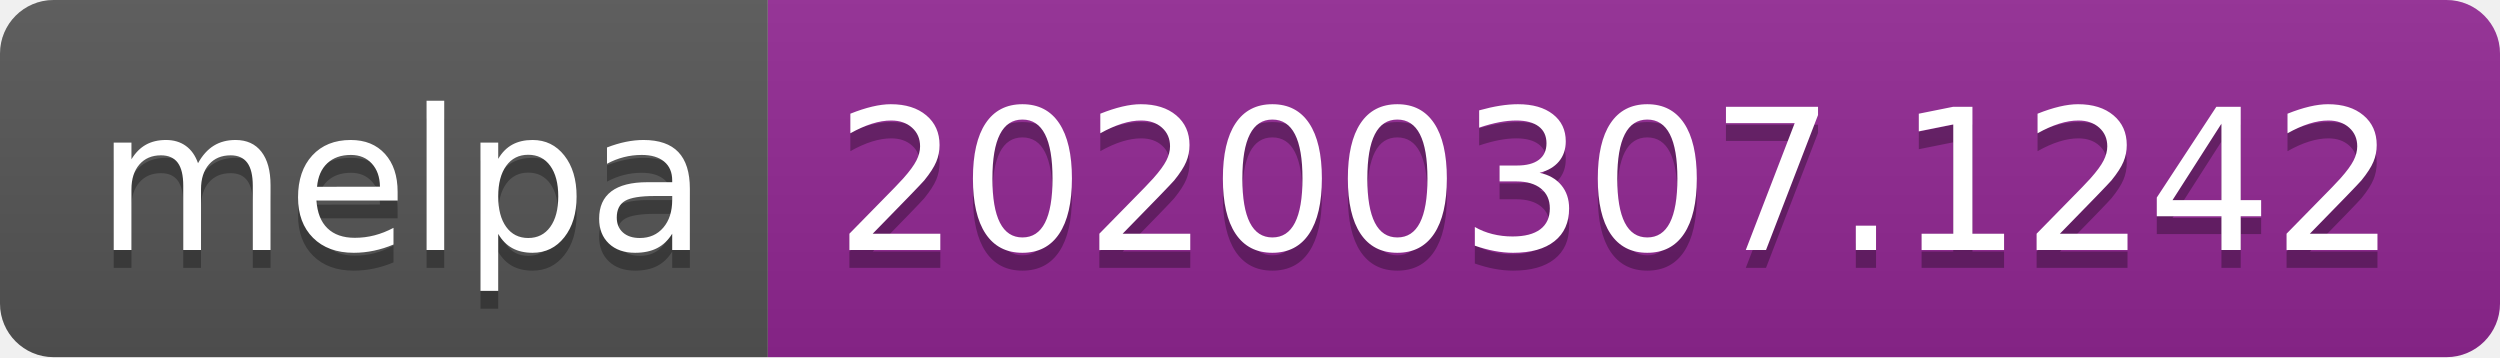
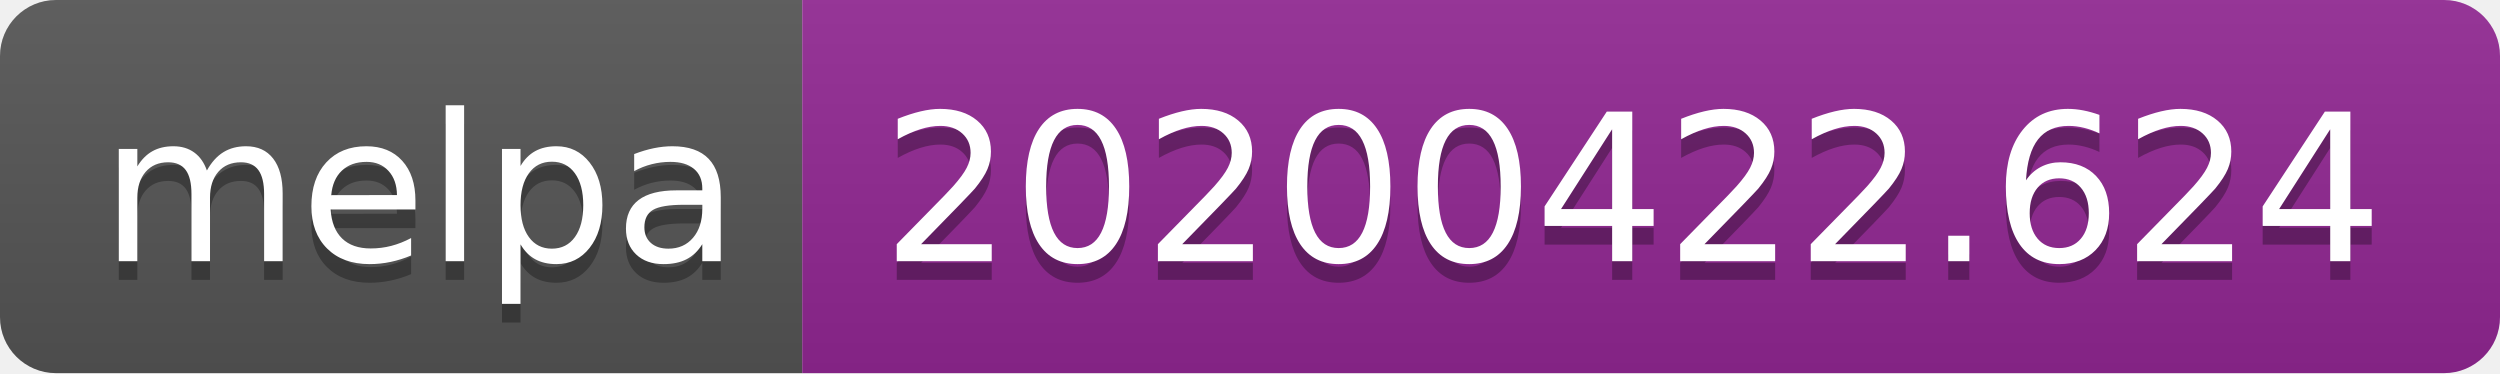
- <svg xmlns="http://www.w3.org/2000/svg" width="140" height="20">
+ <svg xmlns="http://www.w3.org/2000/svg" width="134" height="20">
  <linearGradient id="s" x2="0" y2="100%">
    <stop offset="0" stop-color="#bbb" stop-opacity=".1" />
    <stop offset="1" stop-opacity=".1" />
  </linearGradient>
  <clipPath id="r">
-     <rect width="140" height="20" rx="3" fill="#fff" />
+     <rect width="134" height="20" rx="3" fill="#fff" />
  </clipPath>
  <g clip-path="url(#r)">
    <rect width="43" height="20" fill="#555" />
-     <rect x="43" width="97" height="20" fill="#922793" />
-     <rect width="140" height="20" fill="url(#s)" />
+     <rect x="43" width="91" height="20" fill="#922793" />
+     <rect width="134" height="20" fill="url(#s)" />
  </g>
  <g fill="#fff" text-anchor="middle" font-family="DejaVu Sans,Verdana,Geneva,sans-serif" font-size="110">
    <text x="225" y="150" fill="#010101" fill-opacity=".3" transform="scale(.1)" textLength="330">melpa</text>
    <text x="225" y="140" transform="scale(.1)" textLength="330">melpa</text>
-     <text x="905" y="150" fill="#010101" fill-opacity=".3" transform="scale(.1)" textLength="870">20200307.1242</text>
-     <text x="905" y="140" transform="scale(.1)" textLength="870">20200307.1242</text>
+     <text x="875" y="150" fill="#010101" fill-opacity=".3" transform="scale(.1)" textLength="810">20200422.624</text>
+     <text x="875" y="140" transform="scale(.1)" textLength="810">20200422.624</text>
  </g>
</svg>
